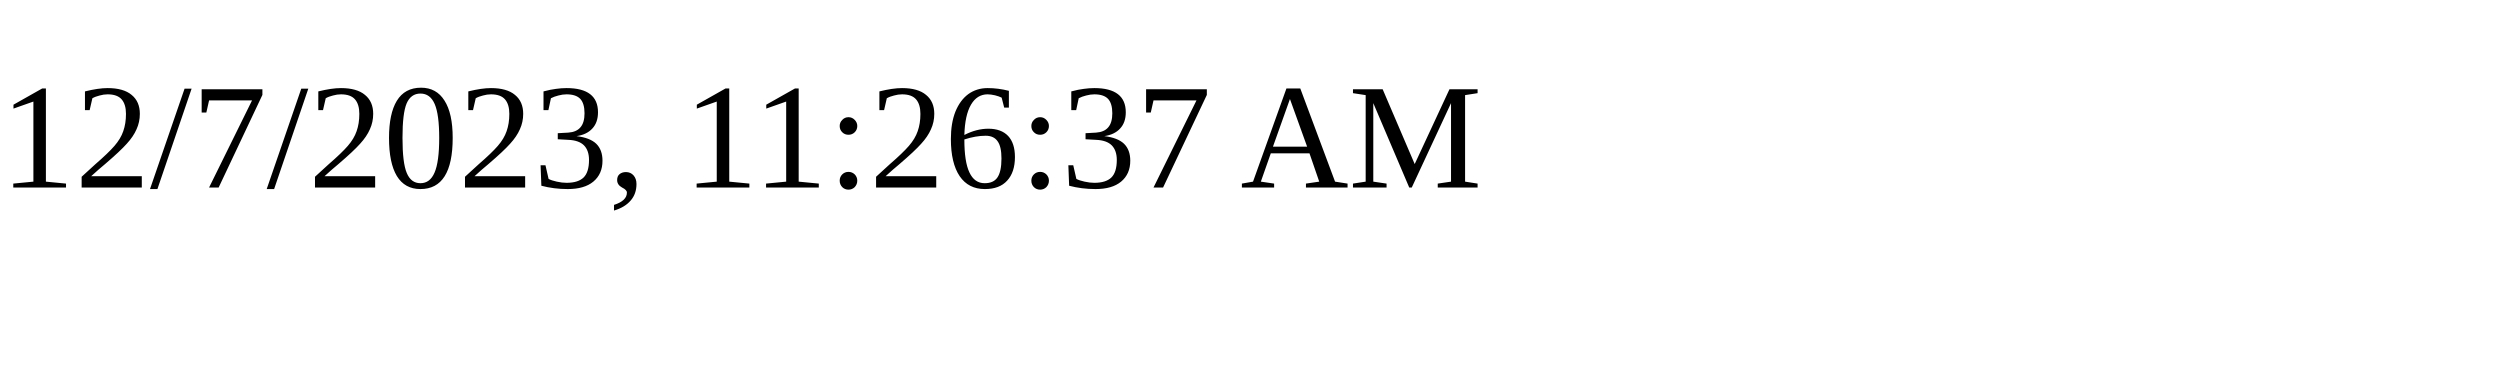
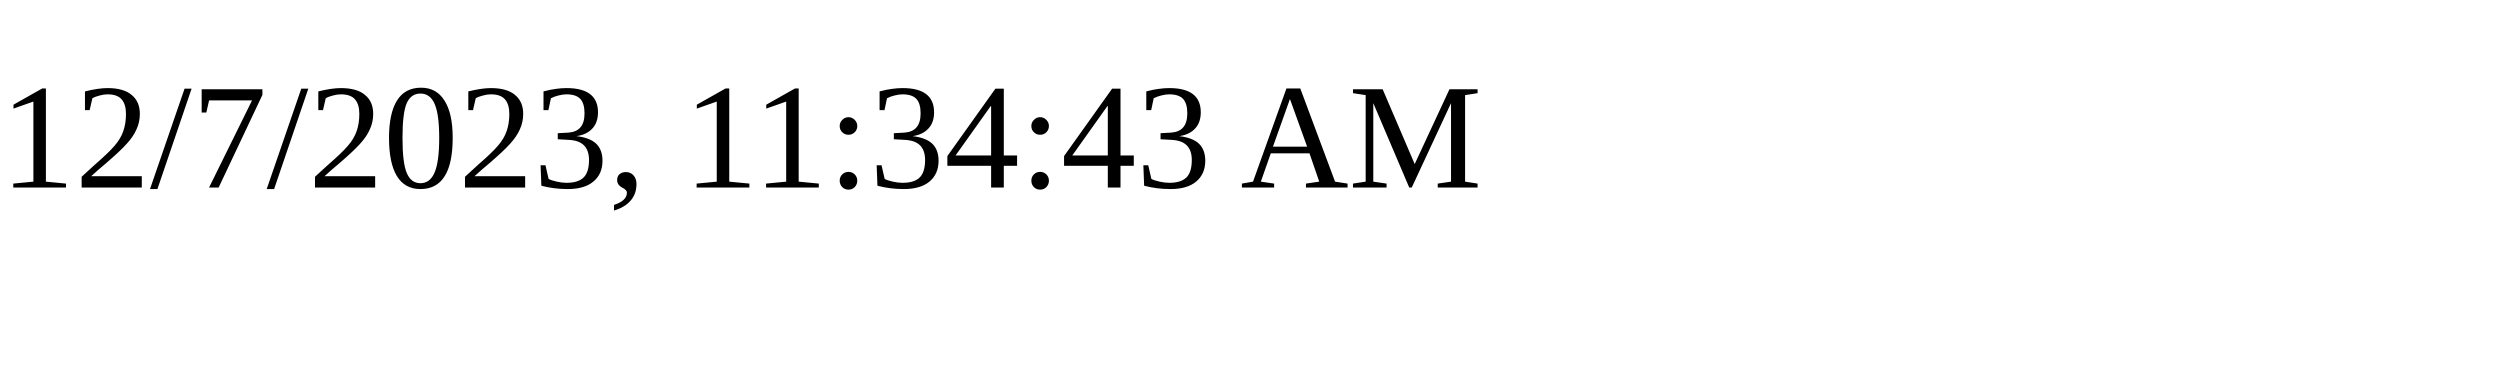
<svg xmlns="http://www.w3.org/2000/svg" height="30" width="200">
-   <text x="0" y="15">12/7/2023, 11:26:37 AM</text>
+   <text x="0" y="15">12/7/2023, 11:34:43 AM</text>
</svg>
